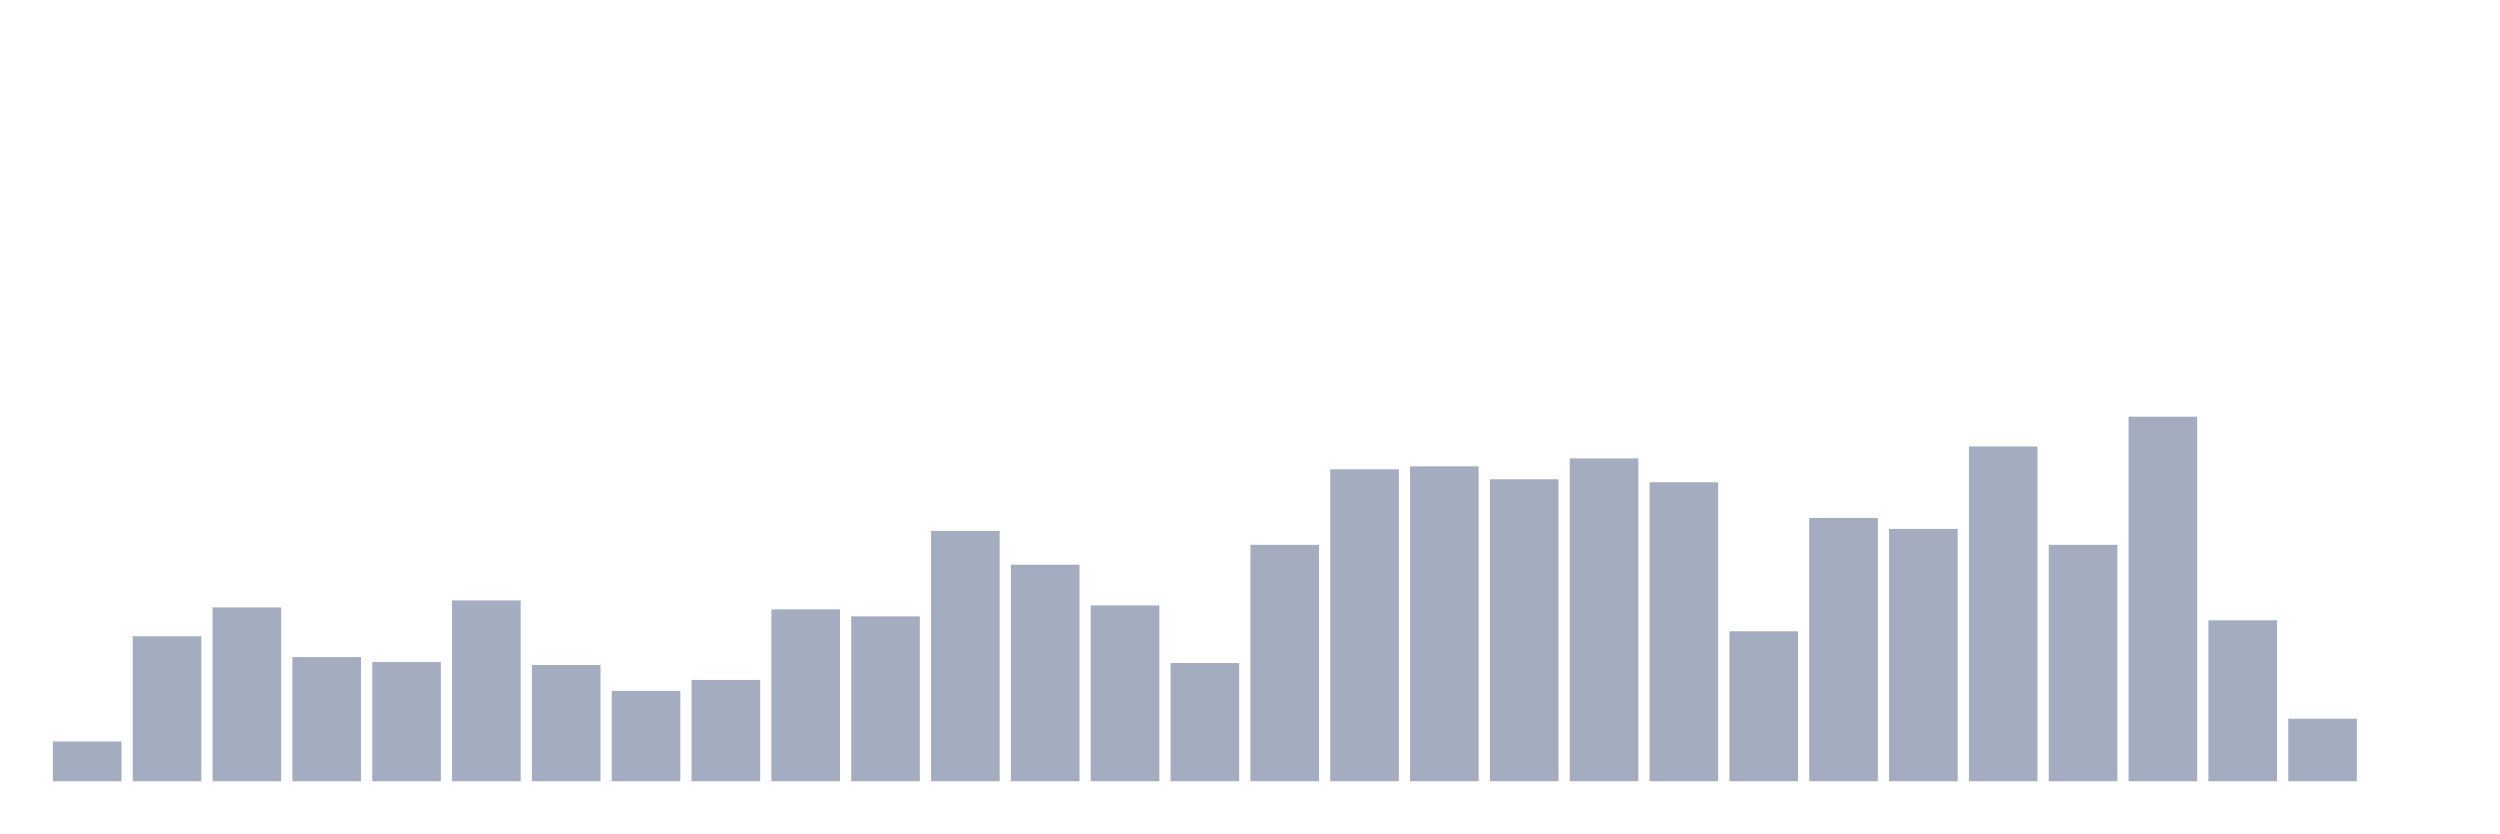
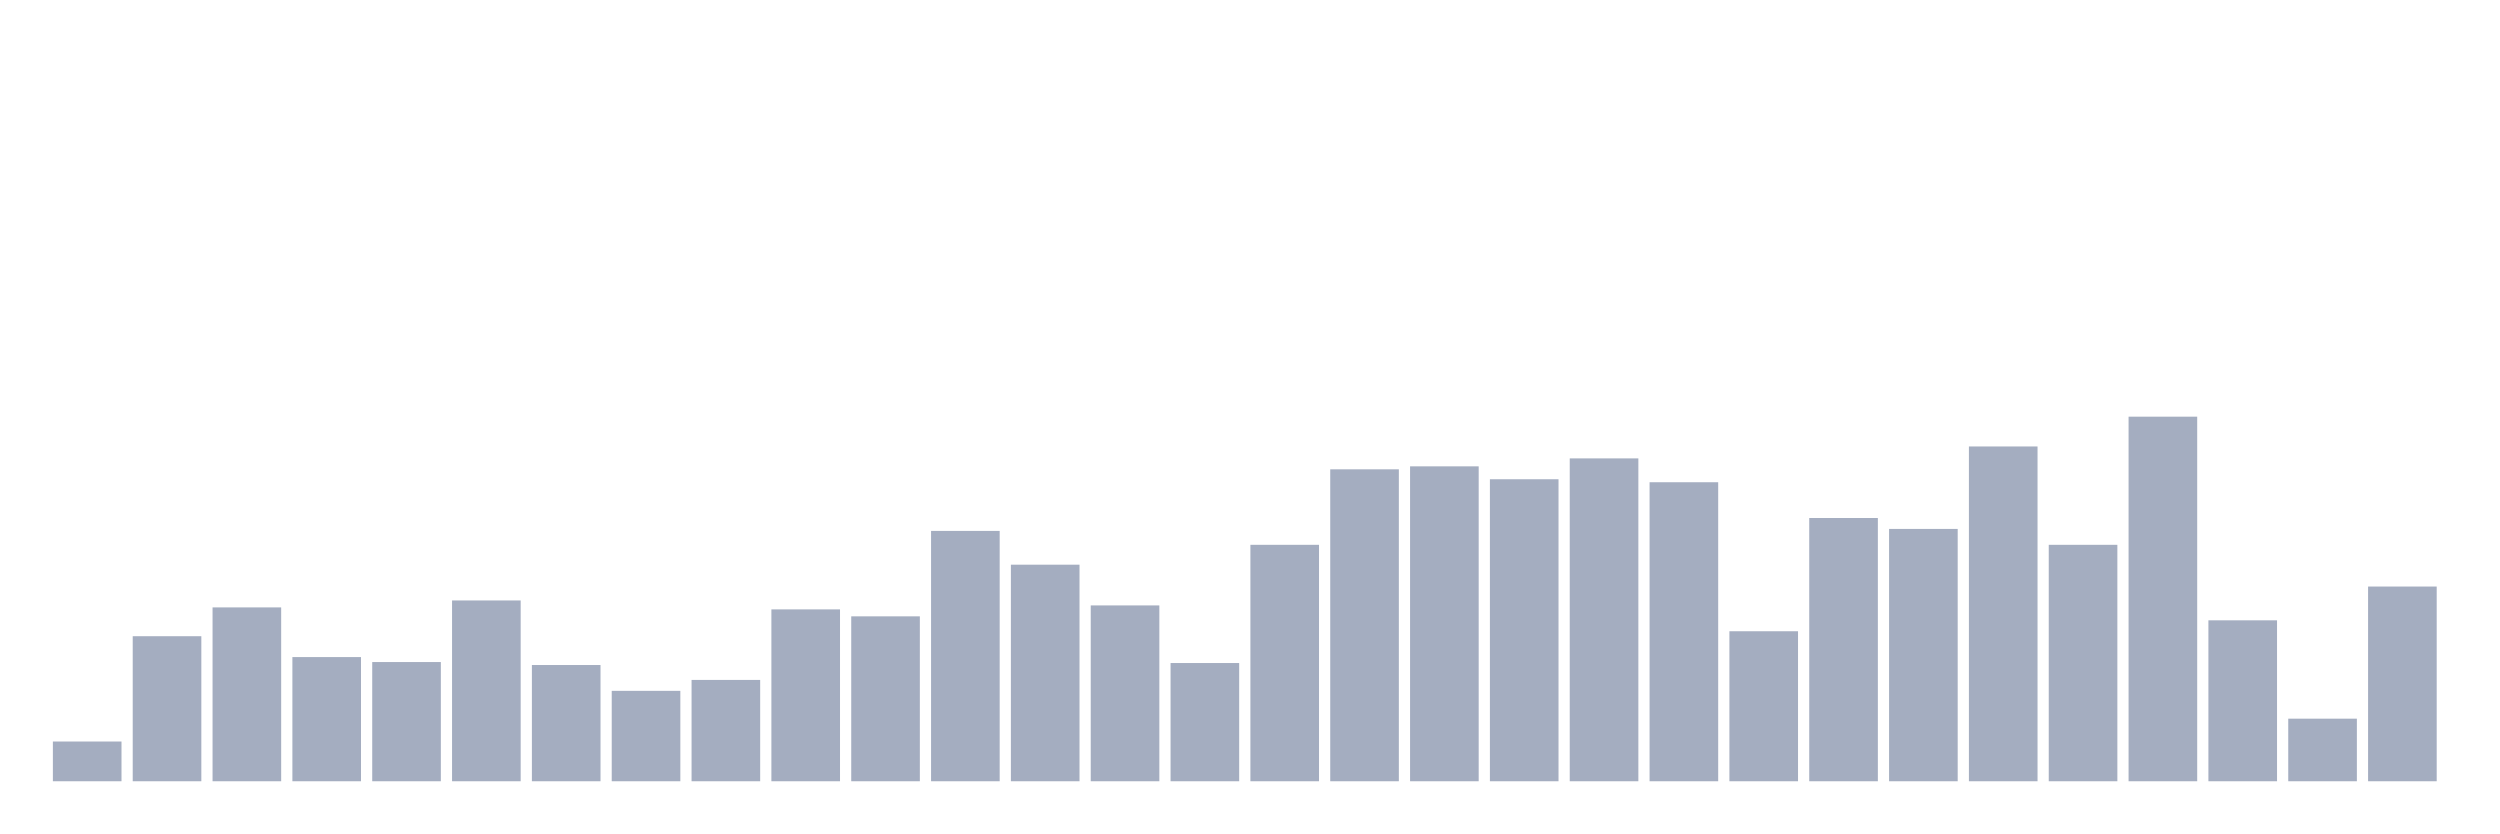
<svg xmlns="http://www.w3.org/2000/svg" viewBox="0 0 480 160">
  <g transform="translate(10,10)">
    <rect class="bar" x="0.153" width="13.175" y="132.371" height="7.629" fill="rgb(164,173,192)" />
    <rect class="bar" x="15.482" width="13.175" y="112.153" height="27.847" fill="rgb(164,173,192)" />
    <rect class="bar" x="30.81" width="13.175" y="106.621" height="33.379" fill="rgb(164,173,192)" />
    <rect class="bar" x="46.138" width="13.175" y="116.158" height="23.842" fill="rgb(164,173,192)" />
    <rect class="bar" x="61.466" width="13.175" y="117.112" height="22.888" fill="rgb(164,173,192)" />
    <rect class="bar" x="76.794" width="13.175" y="105.286" height="34.714" fill="rgb(164,173,192)" />
    <rect class="bar" x="92.123" width="13.175" y="117.684" height="22.316" fill="rgb(164,173,192)" />
    <rect class="bar" x="107.451" width="13.175" y="122.643" height="17.357" fill="rgb(164,173,192)" />
    <rect class="bar" x="122.779" width="13.175" y="120.545" height="19.455" fill="rgb(164,173,192)" />
    <rect class="bar" x="138.107" width="13.175" y="107.003" height="32.997" fill="rgb(164,173,192)" />
    <rect class="bar" x="153.436" width="13.175" y="108.338" height="31.662" fill="rgb(164,173,192)" />
    <rect class="bar" x="168.764" width="13.175" y="91.935" height="48.065" fill="rgb(164,173,192)" />
    <rect class="bar" x="184.092" width="13.175" y="98.42" height="41.58" fill="rgb(164,173,192)" />
    <rect class="bar" x="199.42" width="13.175" y="106.24" height="33.76" fill="rgb(164,173,192)" />
    <rect class="bar" x="214.748" width="13.175" y="117.302" height="22.698" fill="rgb(164,173,192)" />
    <rect class="bar" x="230.077" width="13.175" y="94.605" height="45.395" fill="rgb(164,173,192)" />
    <rect class="bar" x="245.405" width="13.175" y="80.109" height="59.891" fill="rgb(164,173,192)" />
    <rect class="bar" x="260.733" width="13.175" y="79.537" height="60.463" fill="rgb(164,173,192)" />
    <rect class="bar" x="276.061" width="13.175" y="82.016" height="57.984" fill="rgb(164,173,192)" />
    <rect class="bar" x="291.39" width="13.175" y="78.011" height="61.989" fill="rgb(164,173,192)" />
    <rect class="bar" x="306.718" width="13.175" y="82.589" height="57.411" fill="rgb(164,173,192)" />
    <rect class="bar" x="322.046" width="13.175" y="111.199" height="28.801" fill="rgb(164,173,192)" />
    <rect class="bar" x="337.374" width="13.175" y="89.455" height="50.545" fill="rgb(164,173,192)" />
    <rect class="bar" x="352.702" width="13.175" y="91.553" height="48.447" fill="rgb(164,173,192)" />
    <rect class="bar" x="368.031" width="13.175" y="75.722" height="64.278" fill="rgb(164,173,192)" />
    <rect class="bar" x="383.359" width="13.175" y="94.605" height="45.395" fill="rgb(164,173,192)" />
    <rect class="bar" x="398.687" width="13.175" y="70" height="70" fill="rgb(164,173,192)" />
    <rect class="bar" x="414.015" width="13.175" y="109.101" height="30.899" fill="rgb(164,173,192)" />
    <rect class="bar" x="429.344" width="13.175" y="127.984" height="12.016" fill="rgb(164,173,192)" />
-     <rect class="bar" x="444.672" width="13.175" y="140" height="0" fill="rgb(164,173,192)" />
+     <rect class="bar" x="444.672" width="13.175" y="102.616" height="37.384" fill="rgb(164,173,192)" />
  </g>
</svg>
